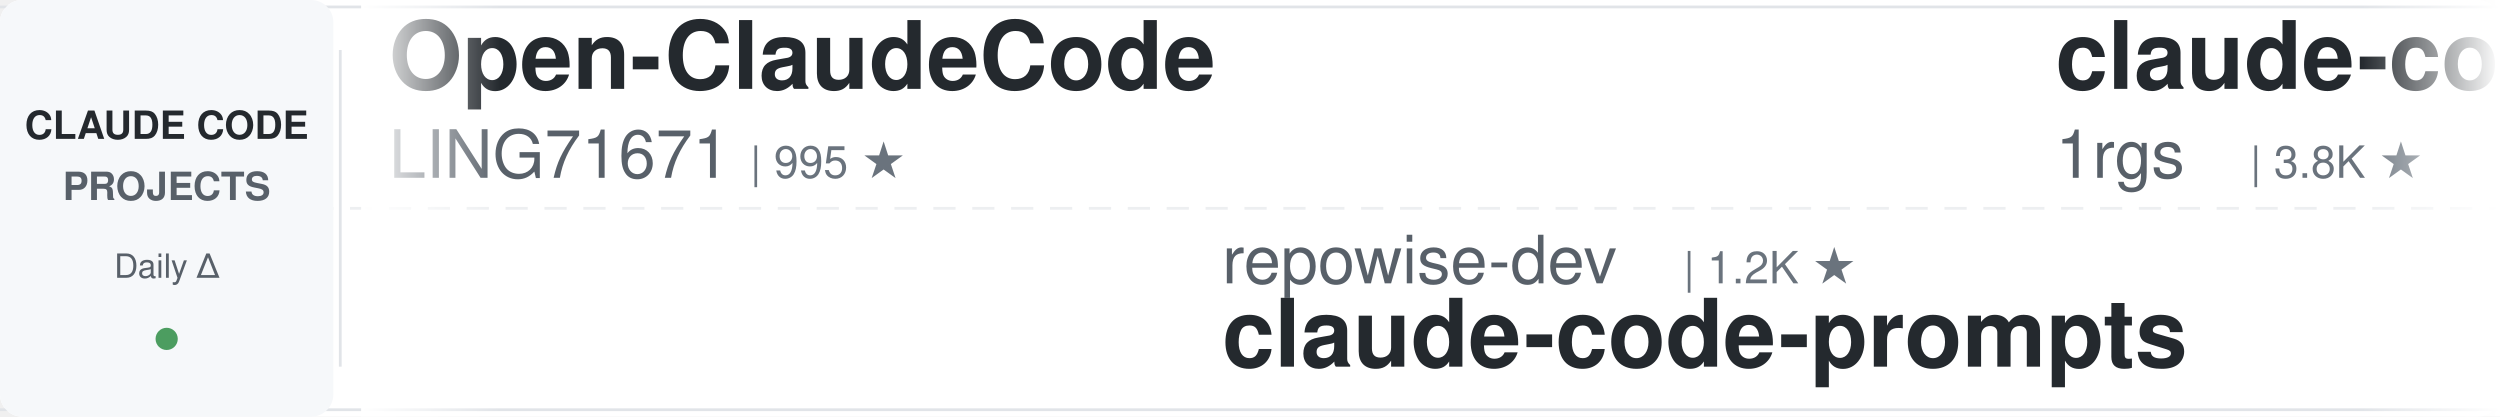
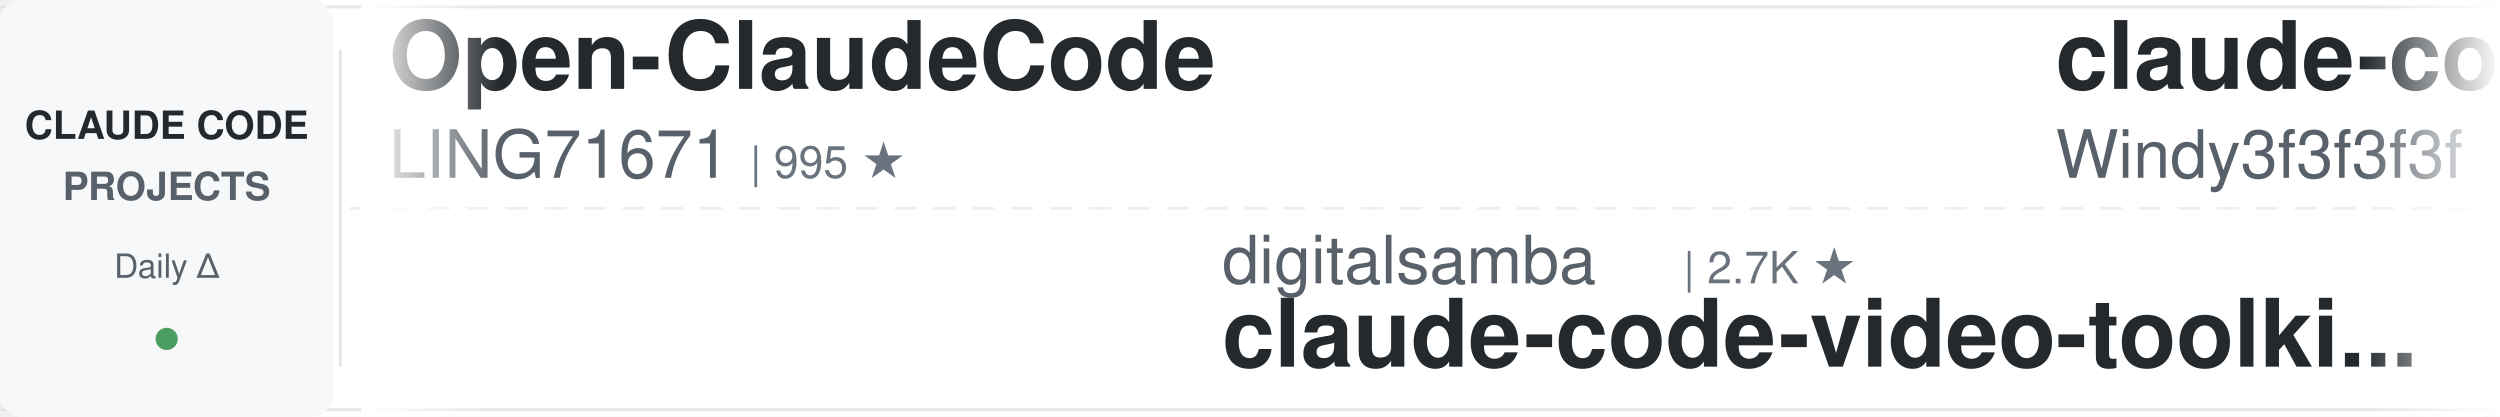
<svg xmlns="http://www.w3.org/2000/svg" width="900" height="150">
  <defs>
    <linearGradient id="leftFade" x1="0%" y1="0%" x2="100%" y2="0%">
      <stop offset="0%" style="stop-color:#ffffff;stop-opacity:1" />
      <stop offset="100%" style="stop-color:#ffffff;stop-opacity:0" />
    </linearGradient>
    <linearGradient id="rightFade" x1="0%" y1="0%" x2="100%" y2="0%">
      <stop offset="0%" style="stop-color:#ffffff;stop-opacity:0" />
      <stop offset="100%" style="stop-color:#ffffff;stop-opacity:1" />
    </linearGradient>
  </defs>
  <rect width="900" height="150" fill="#ffffff" rx="8" />
  <rect x="0" y="2" width="900" height="1" fill="#e1e4e8" />
  <rect x="0" y="147" width="900" height="1" fill="#e1e4e8" />
  <line x1="0" y1="75" x2="900" y2="75" stroke="#e1e4e8" stroke-width="1" stroke-dasharray="8 6" opacity="0.6" />
  <rect x="0" y="0" width="120" height="150" fill="#f6f8fa" rx="8" />
  <text x="60" y="50" font-family="-apple-system, BlinkMacSystemFont, 'Segoe UI', Helvetica, Arial, sans-serif" font-size="14" font-weight="600" fill="#24292e" text-anchor="middle">CLAUDE CODE</text>
  <text x="60" y="72" font-family="-apple-system, BlinkMacSystemFont, 'Segoe UI', Helvetica, Arial, sans-serif" font-size="14" font-weight="600" fill="#586069" text-anchor="middle">PROJECTS</text>
  <text x="60" y="100" font-family="-apple-system, BlinkMacSystemFont, 'Segoe UI', Helvetica, Arial, sans-serif" font-size="12" font-weight="500" fill="#586069" text-anchor="middle">Daily Δ</text>
  <circle cx="60" cy="122" r="4" fill="#22863a" opacity="0.8" />
  <rect x="122" y="18" width="1" height="114" fill="#e1e4e8" />
  <clipPath id="tickerClip">
    <rect x="130" y="0" width="770" height="150" />
  </clipPath>
  <g clip-path="url(#tickerClip)">
    <g id="tickerItems">
      <animateTransform attributeName="transform" attributeType="XML" type="translate" from="0 0" to="-3000 0" dur="54s" repeatCount="indefinite" />
      <g transform="translate(0, 0)">
        <text x="140" y="32" font-family="-apple-system, BlinkMacSystemFont, 'Segoe UI', Helvetica, Arial, sans-serif" font-size="34" font-weight="600" fill="#24292e">Open-ClaudeCode</text>
        <text x="140" y="64" font-family="-apple-system, BlinkMacSystemFont, 'Segoe UI', Helvetica, Arial, sans-serif" font-size="24" font-weight="400" fill="#586069">LING71671</text>
        <text x="270" y="64" font-family="-apple-system, BlinkMacSystemFont, 'Segoe UI', Helvetica, Arial, sans-serif" font-size="16" font-weight="500" fill="#6a737d">| 995 ★</text>
      </g>
      <g transform="translate(300, 0)">
-         <text x="140" y="102" font-family="-apple-system, BlinkMacSystemFont, 'Segoe UI', Helvetica, Arial, sans-serif" font-size="24" font-weight="400" fill="#586069">repowise-dev</text>
-         <text x="306" y="102" font-family="-apple-system, BlinkMacSystemFont, 'Segoe UI', Helvetica, Arial, sans-serif" font-size="16" font-weight="500" fill="#6a737d">| 1.2K ★</text>
-         <text x="140" y="132" font-family="-apple-system, BlinkMacSystemFont, 'Segoe UI', Helvetica, Arial, sans-serif" font-size="34" font-weight="600" fill="#24292e">claude-code-prompts</text>
-       </g>
-       <g transform="translate(600, 0)">
-         <text x="140" y="32" font-family="-apple-system, BlinkMacSystemFont, 'Segoe UI', Helvetica, Arial, sans-serif" font-size="34" font-weight="600" fill="#24292e">claude-code-proxy</text>
-         <text x="140" y="64" font-family="-apple-system, BlinkMacSystemFont, 'Segoe UI', Helvetica, Arial, sans-serif" font-size="24" font-weight="400" fill="#586069">1rgs</text>
-         <text x="210" y="64" font-family="-apple-system, BlinkMacSystemFont, 'Segoe UI', Helvetica, Arial, sans-serif" font-size="16" font-weight="500" fill="#6a737d">| 3.8K ★</text>
-       </g>
-       <g transform="translate(900, 0)">
-         <text x="140" y="102" font-family="-apple-system, BlinkMacSystemFont, 'Segoe UI', Helvetica, Arial, sans-serif" font-size="24" font-weight="400" fill="#586069">zebbern</text>
-         <text x="246" y="102" font-family="-apple-system, BlinkMacSystemFont, 'Segoe UI', Helvetica, Arial, sans-serif" font-size="16" font-weight="500" fill="#6a737d">| 4.7K ★</text>
-         <text x="140" y="132" font-family="-apple-system, BlinkMacSystemFont, 'Segoe UI', Helvetica, Arial, sans-serif" font-size="34" font-weight="600" fill="#24292e">claude-code-guide</text>
-       </g>
-       <g transform="translate(1200, 0)">
-         <text x="140" y="32" font-family="-apple-system, BlinkMacSystemFont, 'Segoe UI', Helvetica, Arial, sans-serif" font-size="34" font-weight="600" fill="#24292e">claude-code-tips</text>
-         <text x="140" y="64" font-family="-apple-system, BlinkMacSystemFont, 'Segoe UI', Helvetica, Arial, sans-serif" font-size="24" font-weight="400" fill="#586069">ykdojo</text>
-         <text x="234" y="64" font-family="-apple-system, BlinkMacSystemFont, 'Segoe UI', Helvetica, Arial, sans-serif" font-size="16" font-weight="500" fill="#6a737d">| 10.4K ★</text>
-       </g>
-       <g transform="translate(1500, 0)">
        <text x="140" y="102" font-family="-apple-system, BlinkMacSystemFont, 'Segoe UI', Helvetica, Arial, sans-serif" font-size="24" font-weight="400" fill="#586069">digitalsamba</text>
        <text x="306" y="102" font-family="-apple-system, BlinkMacSystemFont, 'Segoe UI', Helvetica, Arial, sans-serif" font-size="16" font-weight="500" fill="#6a737d">| 2.7K ★</text>
        <text x="140" y="132" font-family="-apple-system, BlinkMacSystemFont, 'Segoe UI', Helvetica, Arial, sans-serif" font-size="34" font-weight="600" fill="#24292e">claude-code-video-toolki...</text>
      </g>
+       <g transform="translate(600, 0)">
+         <text x="140" y="32" font-family="-apple-system, BlinkMacSystemFont, 'Segoe UI', Helvetica, Arial, sans-serif" font-size="34" font-weight="600" fill="#24292e">claude-code-from-scratch</text>
+         <text x="140" y="64" font-family="-apple-system, BlinkMacSystemFont, 'Segoe UI', Helvetica, Arial, sans-serif" font-size="24" font-weight="400" fill="#586069">Windy3f3f3f3f</text>
+         <text x="318" y="64" font-family="-apple-system, BlinkMacSystemFont, 'Segoe UI', Helvetica, Arial, sans-serif" font-size="16" font-weight="500" fill="#6a737d">| 2.8K ★</text>
+       </g>
+       <g transform="translate(900, 0)">
+         <text x="140" y="102" font-family="-apple-system, BlinkMacSystemFont, 'Segoe UI', Helvetica, Arial, sans-serif" font-size="24" font-weight="400" fill="#586069">xu-xiang</text>
+         <text x="258" y="102" font-family="-apple-system, BlinkMacSystemFont, 'Segoe UI', Helvetica, Arial, sans-serif" font-size="16" font-weight="500" fill="#6a737d">| 2.0K ★</text>
+         <text x="140" y="132" font-family="-apple-system, BlinkMacSystemFont, 'Segoe UI', Helvetica, Arial, sans-serif" font-size="34" font-weight="600" fill="#24292e">everything-claude-code-z...</text>
+       </g>
+       <g transform="translate(1200, 0)">
+         <text x="140" y="32" font-family="-apple-system, BlinkMacSystemFont, 'Segoe UI', Helvetica, Arial, sans-serif" font-size="34" font-weight="600" fill="#24292e">claude-code-hub</text>
+         <text x="140" y="64" font-family="-apple-system, BlinkMacSystemFont, 'Segoe UI', Helvetica, Arial, sans-serif" font-size="24" font-weight="400" fill="#586069">ding113</text>
+         <text x="246" y="64" font-family="-apple-system, BlinkMacSystemFont, 'Segoe UI', Helvetica, Arial, sans-serif" font-size="16" font-weight="500" fill="#6a737d">| 3.4K ★</text>
+       </g>
+       <g transform="translate(1500, 0)">
+         <text x="140" y="102" font-family="-apple-system, BlinkMacSystemFont, 'Segoe UI', Helvetica, Arial, sans-serif" font-size="24" font-weight="400" fill="#586069">asgeirtj</text>
+         <text x="258" y="102" font-family="-apple-system, BlinkMacSystemFont, 'Segoe UI', Helvetica, Arial, sans-serif" font-size="16" font-weight="500" fill="#6a737d">| 72.4K ★</text>
+         <text x="140" y="132" font-family="-apple-system, BlinkMacSystemFont, 'Segoe UI', Helvetica, Arial, sans-serif" font-size="34" font-weight="600" fill="#24292e">system_prompts_leaks</text>
+       </g>
      <g transform="translate(1800, 0)">
-         <text x="140" y="32" font-family="-apple-system, BlinkMacSystemFont, 'Segoe UI', Helvetica, Arial, sans-serif" font-size="34" font-weight="600" fill="#24292e">claude-code-local</text>
-         <text x="140" y="64" font-family="-apple-system, BlinkMacSystemFont, 'Segoe UI', Helvetica, Arial, sans-serif" font-size="24" font-weight="400" fill="#586069">nicedreamzapp</text>
-         <text x="318" y="64" font-family="-apple-system, BlinkMacSystemFont, 'Segoe UI', Helvetica, Arial, sans-serif" font-size="16" font-weight="500" fill="#6a737d">| 3.5K ★</text>
+         <text x="140" y="32" font-family="-apple-system, BlinkMacSystemFont, 'Segoe UI', Helvetica, Arial, sans-serif" font-size="34" font-weight="600" fill="#24292e">claude-code-source</text>
+         <text x="140" y="64" font-family="-apple-system, BlinkMacSystemFont, 'Segoe UI', Helvetica, Arial, sans-serif" font-size="24" font-weight="400" fill="#586069">hangsman</text>
+         <text x="258" y="64" font-family="-apple-system, BlinkMacSystemFont, 'Segoe UI', Helvetica, Arial, sans-serif" font-size="16" font-weight="500" fill="#6a737d">| 798 ★</text>
      </g>
      <g transform="translate(2100, 0)">
-         <text x="140" y="102" font-family="-apple-system, BlinkMacSystemFont, 'Segoe UI', Helvetica, Arial, sans-serif" font-size="24" font-weight="400" fill="#586069">OneRedOak</text>
-         <text x="270" y="102" font-family="-apple-system, BlinkMacSystemFont, 'Segoe UI', Helvetica, Arial, sans-serif" font-size="16" font-weight="500" fill="#6a737d">| 3.9K ★</text>
-         <text x="140" y="132" font-family="-apple-system, BlinkMacSystemFont, 'Segoe UI', Helvetica, Arial, sans-serif" font-size="34" font-weight="600" fill="#24292e">claude-code-workflows</text>
+         <text x="140" y="102" font-family="-apple-system, BlinkMacSystemFont, 'Segoe UI', Helvetica, Arial, sans-serif" font-size="24" font-weight="400" fill="#586069">feiskyer</text>
+         <text x="258" y="102" font-family="-apple-system, BlinkMacSystemFont, 'Segoe UI', Helvetica, Arial, sans-serif" font-size="16" font-weight="500" fill="#6a737d">| 1.7K ★</text>
+         <text x="140" y="132" font-family="-apple-system, BlinkMacSystemFont, 'Segoe UI', Helvetica, Arial, sans-serif" font-size="34" font-weight="600" fill="#24292e">claude-code-settings</text>
      </g>
      <g transform="translate(2400, 0)">
-         <text x="140" y="32" font-family="-apple-system, BlinkMacSystemFont, 'Segoe UI', Helvetica, Arial, sans-serif" font-size="34" font-weight="600" fill="#24292e">claude-code-telegram</text>
-         <text x="140" y="64" font-family="-apple-system, BlinkMacSystemFont, 'Segoe UI', Helvetica, Arial, sans-serif" font-size="24" font-weight="400" fill="#586069">overwirehq</text>
-         <text x="282" y="64" font-family="-apple-system, BlinkMacSystemFont, 'Segoe UI', Helvetica, Arial, sans-serif" font-size="16" font-weight="500" fill="#6a737d">| 2.8K ★</text>
+         <text x="140" y="32" font-family="-apple-system, BlinkMacSystemFont, 'Segoe UI', Helvetica, Arial, sans-serif" font-size="34" font-weight="600" fill="#24292e">claude-code-source</text>
+         <text x="140" y="64" font-family="-apple-system, BlinkMacSystemFont, 'Segoe UI', Helvetica, Arial, sans-serif" font-size="24" font-weight="400" fill="#586069">JrCx7scC</text>
+         <text x="258" y="64" font-family="-apple-system, BlinkMacSystemFont, 'Segoe UI', Helvetica, Arial, sans-serif" font-size="16" font-weight="500" fill="#6a737d">| 377 ★</text>
      </g>
      <g transform="translate(2700, 0)">
-         <text x="140" y="102" font-family="-apple-system, BlinkMacSystemFont, 'Segoe UI', Helvetica, Arial, sans-serif" font-size="24" font-weight="400" fill="#586069">edmund-io</text>
-         <text x="270" y="102" font-family="-apple-system, BlinkMacSystemFont, 'Segoe UI', Helvetica, Arial, sans-serif" font-size="16" font-weight="500" fill="#6a737d">| 1.5K ★</text>
-         <text x="140" y="132" font-family="-apple-system, BlinkMacSystemFont, 'Segoe UI', Helvetica, Arial, sans-serif" font-size="34" font-weight="600" fill="#24292e">edmunds-claude-code</text>
+         <text x="140" y="102" font-family="-apple-system, BlinkMacSystemFont, 'Segoe UI', Helvetica, Arial, sans-serif" font-size="24" font-weight="400" fill="#586069">liuup</text>
+         <text x="222" y="102" font-family="-apple-system, BlinkMacSystemFont, 'Segoe UI', Helvetica, Arial, sans-serif" font-size="16" font-weight="500" fill="#6a737d">| 4.1K ★</text>
+         <text x="140" y="132" font-family="-apple-system, BlinkMacSystemFont, 'Segoe UI', Helvetica, Arial, sans-serif" font-size="34" font-weight="600" fill="#24292e">claude-code-analysis</text>
      </g>
      <g transform="translate(3000, 0)">
        <text x="140" y="32" font-family="-apple-system, BlinkMacSystemFont, 'Segoe UI', Helvetica, Arial, sans-serif" font-size="34" font-weight="600" fill="#24292e">Open-ClaudeCode</text>
        <text x="140" y="64" font-family="-apple-system, BlinkMacSystemFont, 'Segoe UI', Helvetica, Arial, sans-serif" font-size="24" font-weight="400" fill="#586069">LING71671</text>
        <text x="270" y="64" font-family="-apple-system, BlinkMacSystemFont, 'Segoe UI', Helvetica, Arial, sans-serif" font-size="16" font-weight="500" fill="#6a737d">| 995 ★</text>
      </g>
      <g transform="translate(3300, 0)">
-         <text x="140" y="102" font-family="-apple-system, BlinkMacSystemFont, 'Segoe UI', Helvetica, Arial, sans-serif" font-size="24" font-weight="400" fill="#586069">repowise-dev</text>
-         <text x="306" y="102" font-family="-apple-system, BlinkMacSystemFont, 'Segoe UI', Helvetica, Arial, sans-serif" font-size="16" font-weight="500" fill="#6a737d">| 1.2K ★</text>
-         <text x="140" y="132" font-family="-apple-system, BlinkMacSystemFont, 'Segoe UI', Helvetica, Arial, sans-serif" font-size="34" font-weight="600" fill="#24292e">claude-code-prompts</text>
+         <text x="140" y="102" font-family="-apple-system, BlinkMacSystemFont, 'Segoe UI', Helvetica, Arial, sans-serif" font-size="24" font-weight="400" fill="#586069">digitalsamba</text>
+         <text x="306" y="102" font-family="-apple-system, BlinkMacSystemFont, 'Segoe UI', Helvetica, Arial, sans-serif" font-size="16" font-weight="500" fill="#6a737d">| 2.7K ★</text>
+         <text x="140" y="132" font-family="-apple-system, BlinkMacSystemFont, 'Segoe UI', Helvetica, Arial, sans-serif" font-size="34" font-weight="600" fill="#24292e">claude-code-video-toolki...</text>
      </g>
      <g transform="translate(3600, 0)">
-         <text x="140" y="32" font-family="-apple-system, BlinkMacSystemFont, 'Segoe UI', Helvetica, Arial, sans-serif" font-size="34" font-weight="600" fill="#24292e">claude-code-proxy</text>
-         <text x="140" y="64" font-family="-apple-system, BlinkMacSystemFont, 'Segoe UI', Helvetica, Arial, sans-serif" font-size="24" font-weight="400" fill="#586069">1rgs</text>
-         <text x="210" y="64" font-family="-apple-system, BlinkMacSystemFont, 'Segoe UI', Helvetica, Arial, sans-serif" font-size="16" font-weight="500" fill="#6a737d">| 3.8K ★</text>
+         <text x="140" y="32" font-family="-apple-system, BlinkMacSystemFont, 'Segoe UI', Helvetica, Arial, sans-serif" font-size="34" font-weight="600" fill="#24292e">claude-code-from-scratch</text>
+         <text x="140" y="64" font-family="-apple-system, BlinkMacSystemFont, 'Segoe UI', Helvetica, Arial, sans-serif" font-size="24" font-weight="400" fill="#586069">Windy3f3f3f3f</text>
+         <text x="318" y="64" font-family="-apple-system, BlinkMacSystemFont, 'Segoe UI', Helvetica, Arial, sans-serif" font-size="16" font-weight="500" fill="#6a737d">| 2.8K ★</text>
      </g>
      <g transform="translate(3900, 0)">
-         <text x="140" y="102" font-family="-apple-system, BlinkMacSystemFont, 'Segoe UI', Helvetica, Arial, sans-serif" font-size="24" font-weight="400" fill="#586069">zebbern</text>
-         <text x="246" y="102" font-family="-apple-system, BlinkMacSystemFont, 'Segoe UI', Helvetica, Arial, sans-serif" font-size="16" font-weight="500" fill="#6a737d">| 4.7K ★</text>
-         <text x="140" y="132" font-family="-apple-system, BlinkMacSystemFont, 'Segoe UI', Helvetica, Arial, sans-serif" font-size="34" font-weight="600" fill="#24292e">claude-code-guide</text>
+         <text x="140" y="102" font-family="-apple-system, BlinkMacSystemFont, 'Segoe UI', Helvetica, Arial, sans-serif" font-size="24" font-weight="400" fill="#586069">xu-xiang</text>
+         <text x="258" y="102" font-family="-apple-system, BlinkMacSystemFont, 'Segoe UI', Helvetica, Arial, sans-serif" font-size="16" font-weight="500" fill="#6a737d">| 2.0K ★</text>
+         <text x="140" y="132" font-family="-apple-system, BlinkMacSystemFont, 'Segoe UI', Helvetica, Arial, sans-serif" font-size="34" font-weight="600" fill="#24292e">everything-claude-code-z...</text>
      </g>
    </g>
  </g>
  <rect x="130" y="0" width="50" height="150" fill="url(#leftFade)" />
  <rect x="850" y="0" width="50" height="150" fill="url(#rightFade)" />
</svg>
